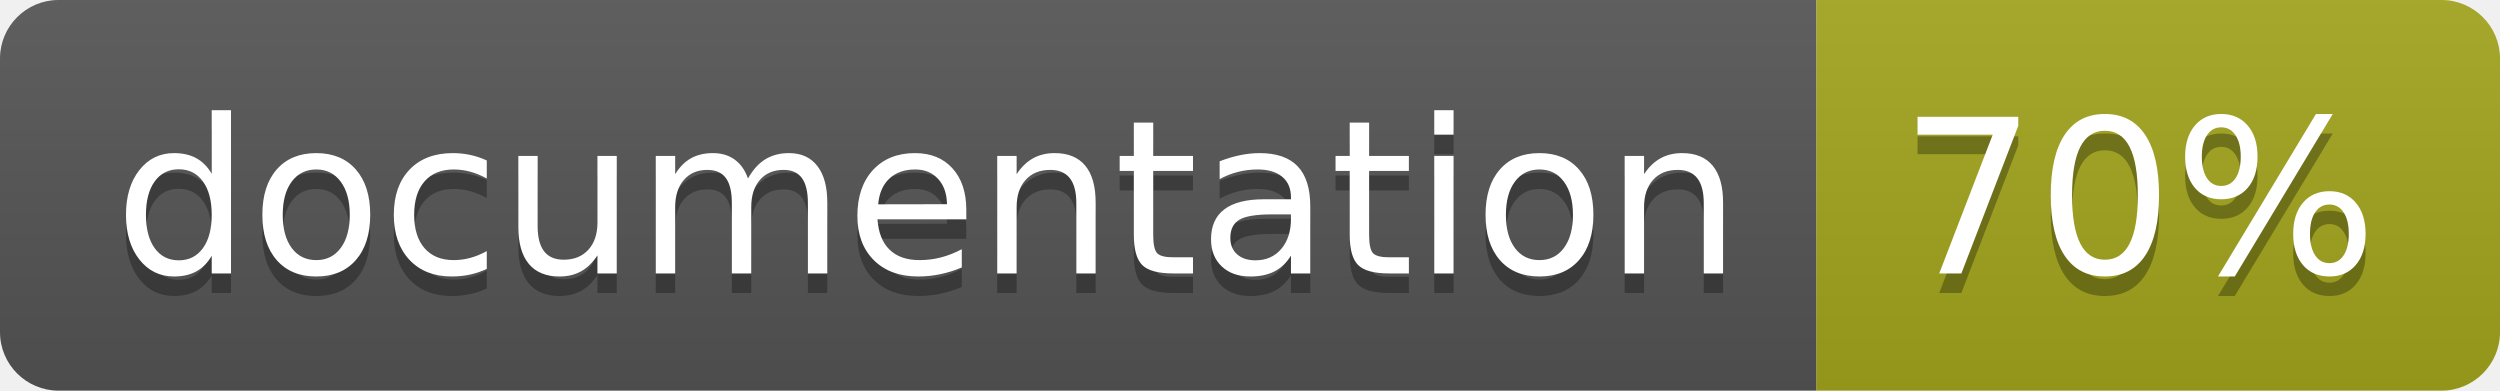
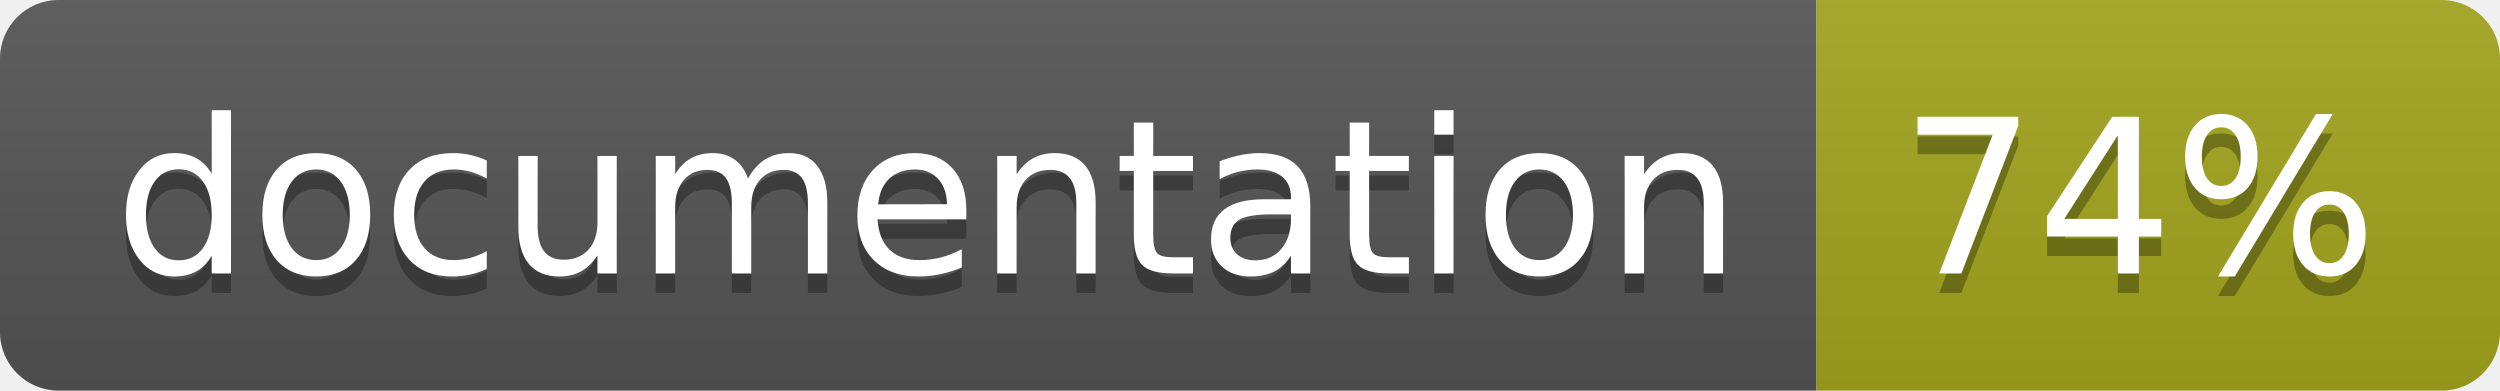
<svg xmlns="http://www.w3.org/2000/svg" width="128" height="20">
  <linearGradient id="b" x2="0" y2="100%">
    <stop offset="0" stop-color="#bbb" stop-opacity=".1" />
    <stop offset="1" stop-opacity=".1" />
  </linearGradient>
  <clipPath id="a">
    <rect width="128" height="20" rx="3" fill="#fff" />
  </clipPath>
  <g clip-path="url(#a)">
    <path fill="#555" d="M0 0h93v20H0z" />
    <path fill="#a4a61d" d="M93 0h35v20H93z" />
    <path fill="url(#b)" d="M0 0h128v20H0z" />
  </g>
  <g fill="#fff" text-anchor="middle" font-family="DejaVu Sans,Verdana,Geneva,sans-serif" font-size="110">
    <text x="475" y="150" fill="#010101" fill-opacity=".3" transform="scale(.1)" textLength="830">
      documentation
    </text>
    <text x="475" y="140" transform="scale(.1)" textLength="830">
      documentation
    </text>
    <text x="1095" y="150" fill="#010101" fill-opacity=".3" transform="scale(.1)" textLength="250">
-       70%
+       74%
    </text>
    <text x="1095" y="140" transform="scale(.1)" textLength="250">
-       70%
+       74%
    </text>
  </g>
</svg>
